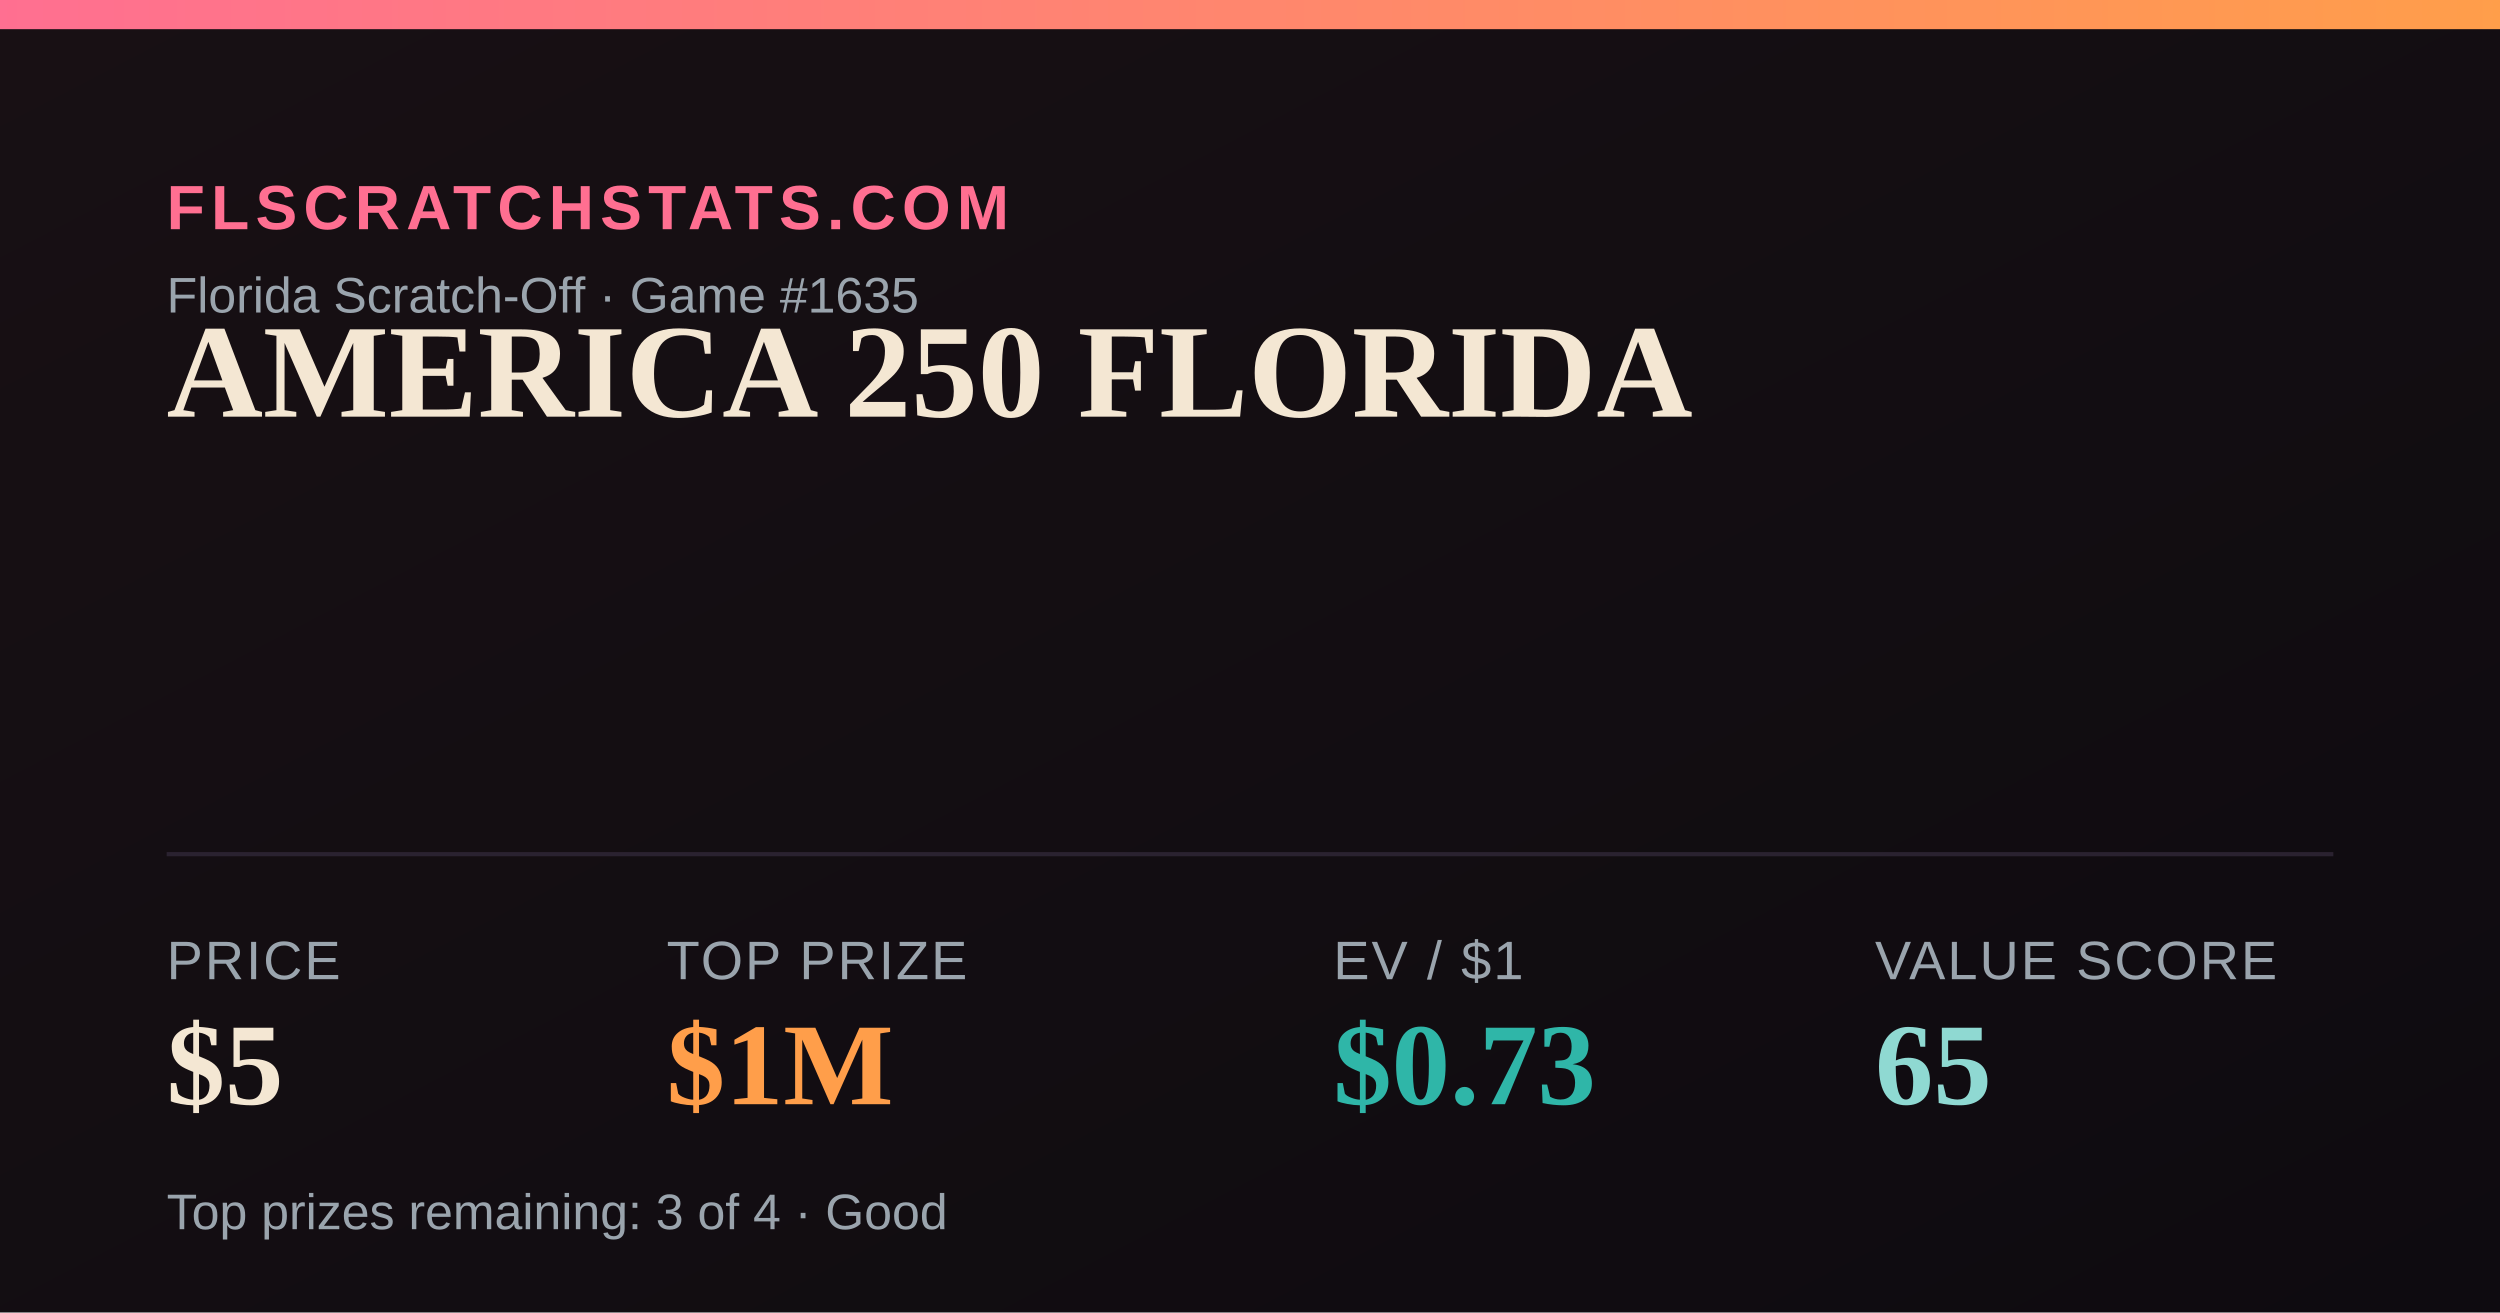
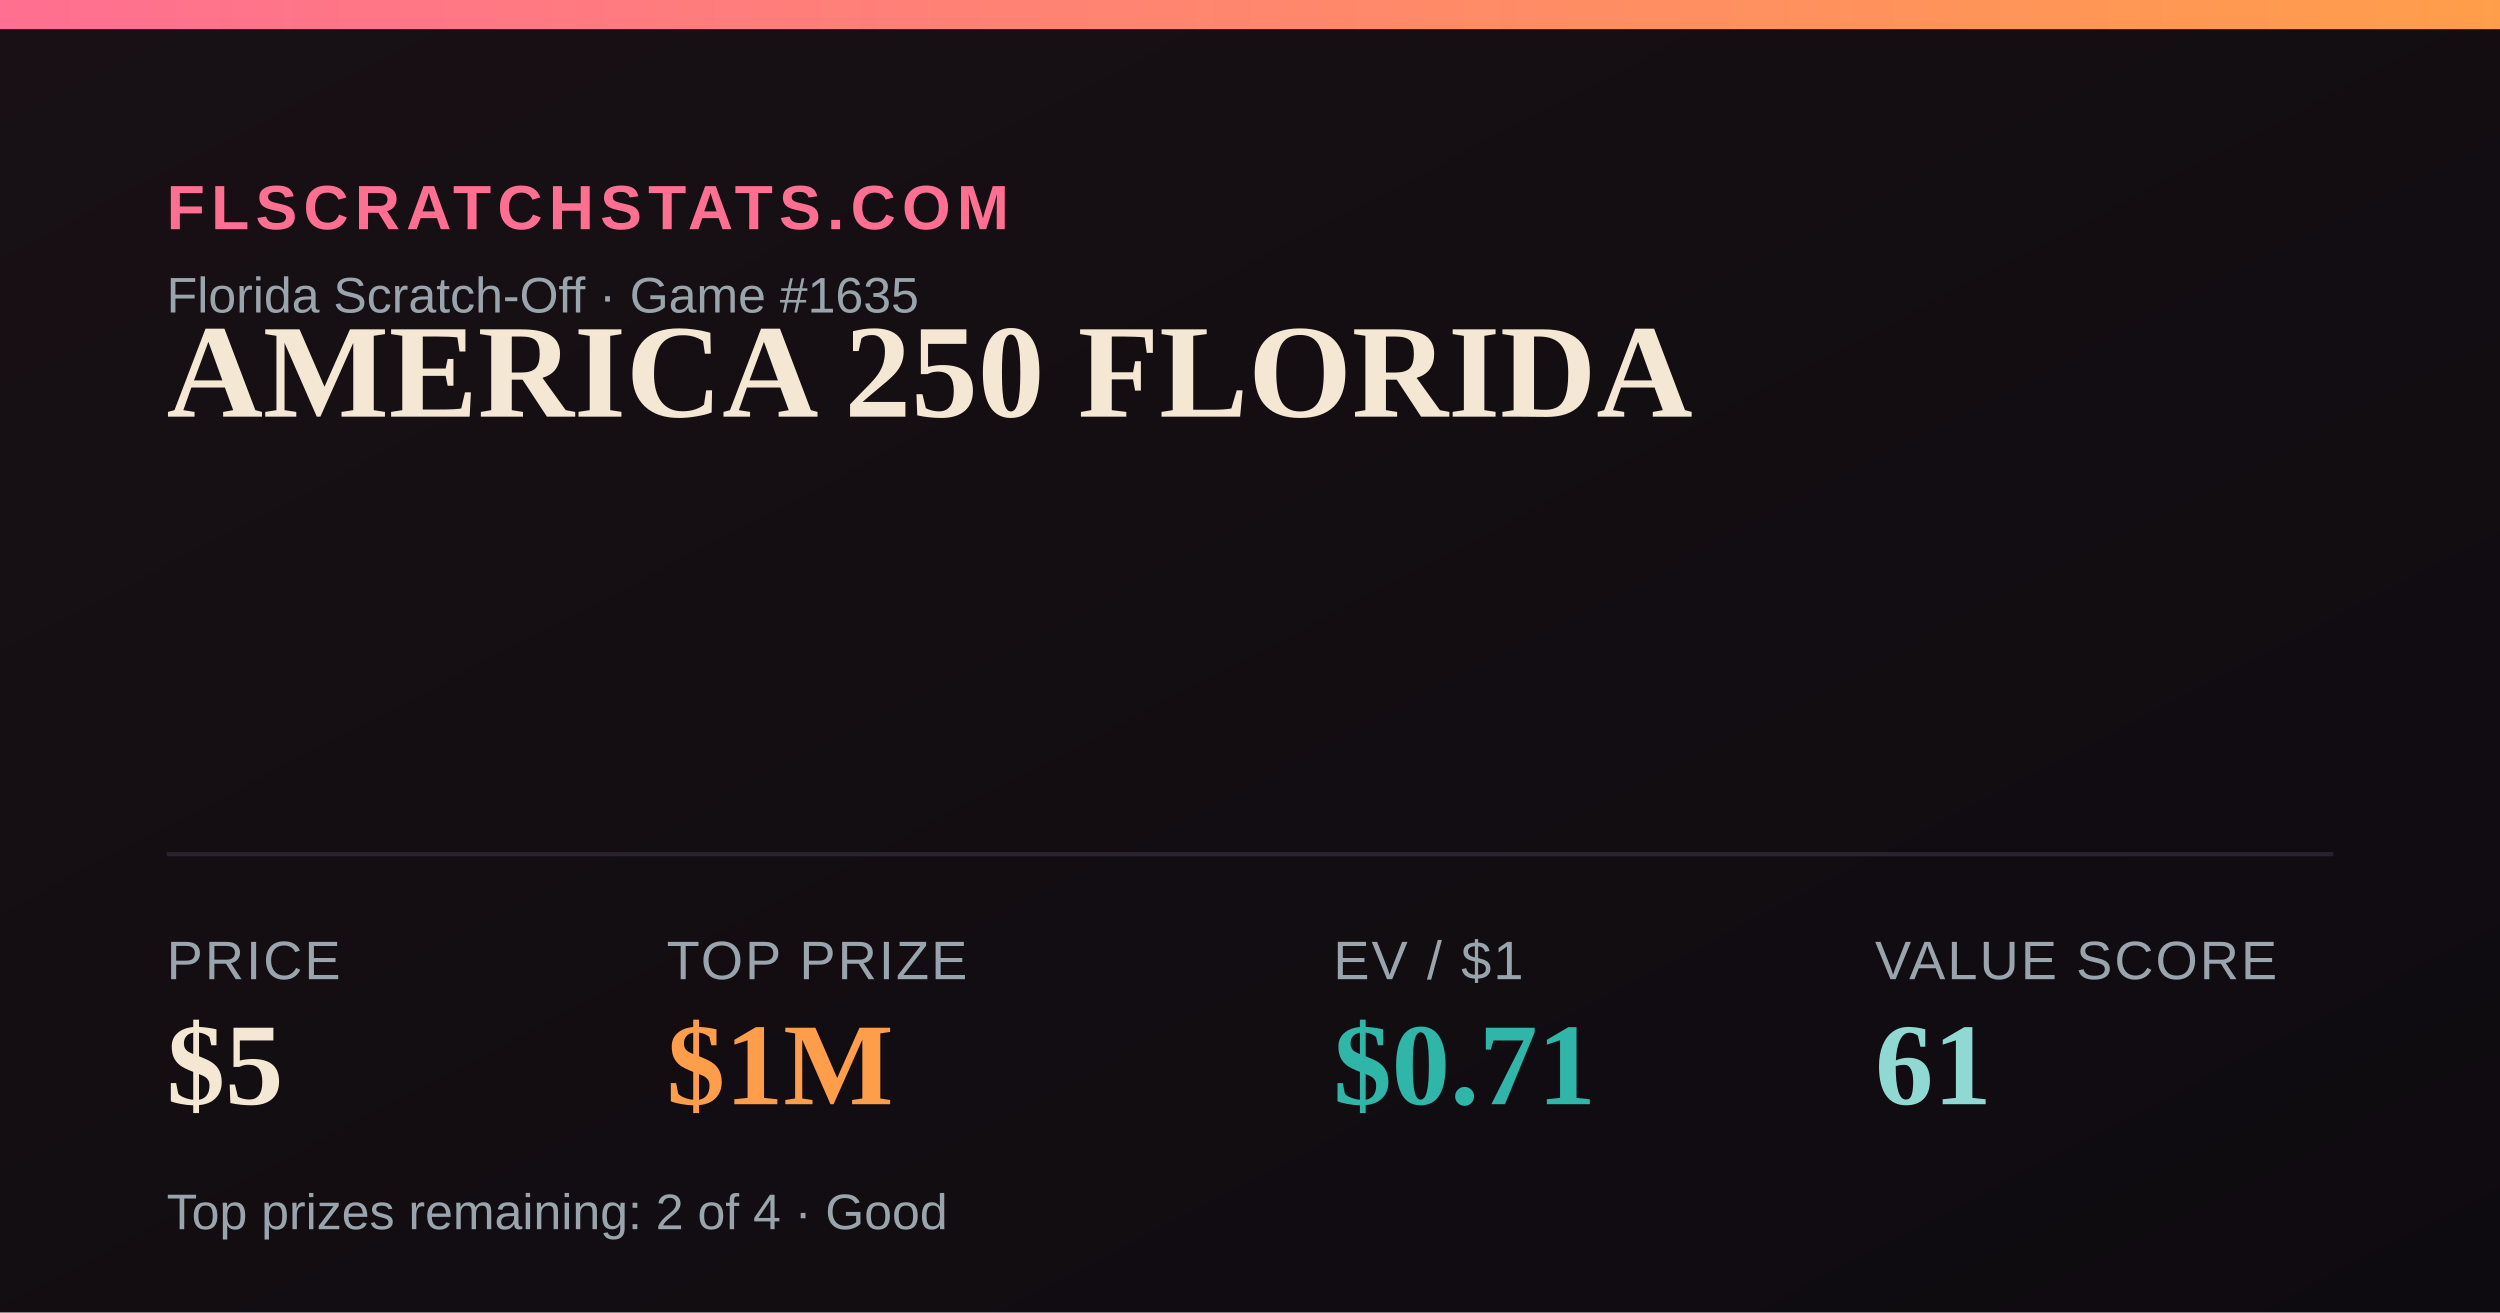
<svg xmlns="http://www.w3.org/2000/svg" width="1200" height="630" viewBox="0 0 1200 630">
  <defs>
    <linearGradient id="bg" x1="0" y1="0" x2="1" y2="1">
      <stop offset="0" stop-color="#181014" />
      <stop offset="1" stop-color="#0e0b10" />
    </linearGradient>
    <linearGradient id="accent" x1="0" y1="0" x2="1" y2="0">
      <stop offset="0" stop-color="#FF6F91" />
      <stop offset="1" stop-color="#FF9E4A" />
    </linearGradient>
  </defs>
  <rect width="1200" height="630" fill="url(#bg)" />
  <rect x="0" y="0" width="1200" height="14" fill="url(#accent)" />
  <text x="80" y="110" font-family="Arial,Helvetica,sans-serif" font-size="30" fill="#FF6F91" letter-spacing="3" font-weight="700">FLSCRATCHSTATS.COM</text>
  <text x="80" y="150" font-family="Arial,Helvetica,sans-serif" font-size="24" fill="#9aa4ad">Florida Scratch-Off · Game #1635</text>
  <text x="80" y="200" font-family="Georgia,'Times New Roman',serif" font-size="64" font-weight="700" fill="#F4E7D3">AMERICA 250 FLORIDA</text>
  <line x1="80" y1="410" x2="1120" y2="410" stroke="#2a2230" stroke-width="2" />
  <text x="80" y="470" font-family="Arial,Helvetica,sans-serif" font-size="26" fill="#9aa4ad" letter-spacing="1">PRICE</text>
  <text x="80" y="530" font-family="Georgia,'Times New Roman',serif" font-size="56" font-weight="700" fill="#F4E7D3">$5</text>
  <text x="320" y="470" font-family="Arial,Helvetica,sans-serif" font-size="26" fill="#9aa4ad" letter-spacing="1">TOP PRIZE</text>
  <text x="320" y="530" font-family="Georgia,'Times New Roman',serif" font-size="56" font-weight="700" fill="#FF9E4A">$1M</text>
  <text x="640" y="470" font-family="Arial,Helvetica,sans-serif" font-size="26" fill="#9aa4ad" letter-spacing="1">EV / $1</text>
-   <text x="640" y="530" font-family="Georgia,'Times New Roman',serif" font-size="56" font-weight="700" fill="#2FB6A8">$0.73</text>
+   <text x="640" y="530" font-family="Georgia,'Times New Roman',serif" font-size="56" font-weight="700" fill="#2FB6A8">$0.71</text>
  <text x="900" y="470" font-family="Arial,Helvetica,sans-serif" font-size="26" fill="#9aa4ad" letter-spacing="1">VALUE SCORE</text>
-   <text x="900" y="530" font-family="Georgia,'Times New Roman',serif" font-size="56" font-weight="700" fill="#8FD9D2">65</text>
-   <text x="80" y="590" font-family="Arial,Helvetica,sans-serif" font-size="24" fill="#9aa4ad">Top prizes remaining: 3 of 4 · Good</text>
+   <text x="900" y="530" font-family="Georgia,'Times New Roman',serif" font-size="56" font-weight="700" fill="#8FD9D2">61</text>
+   <text x="80" y="590" font-family="Arial,Helvetica,sans-serif" font-size="24" fill="#9aa4ad">Top prizes remaining: 2 of 4 · Good</text>
</svg>
